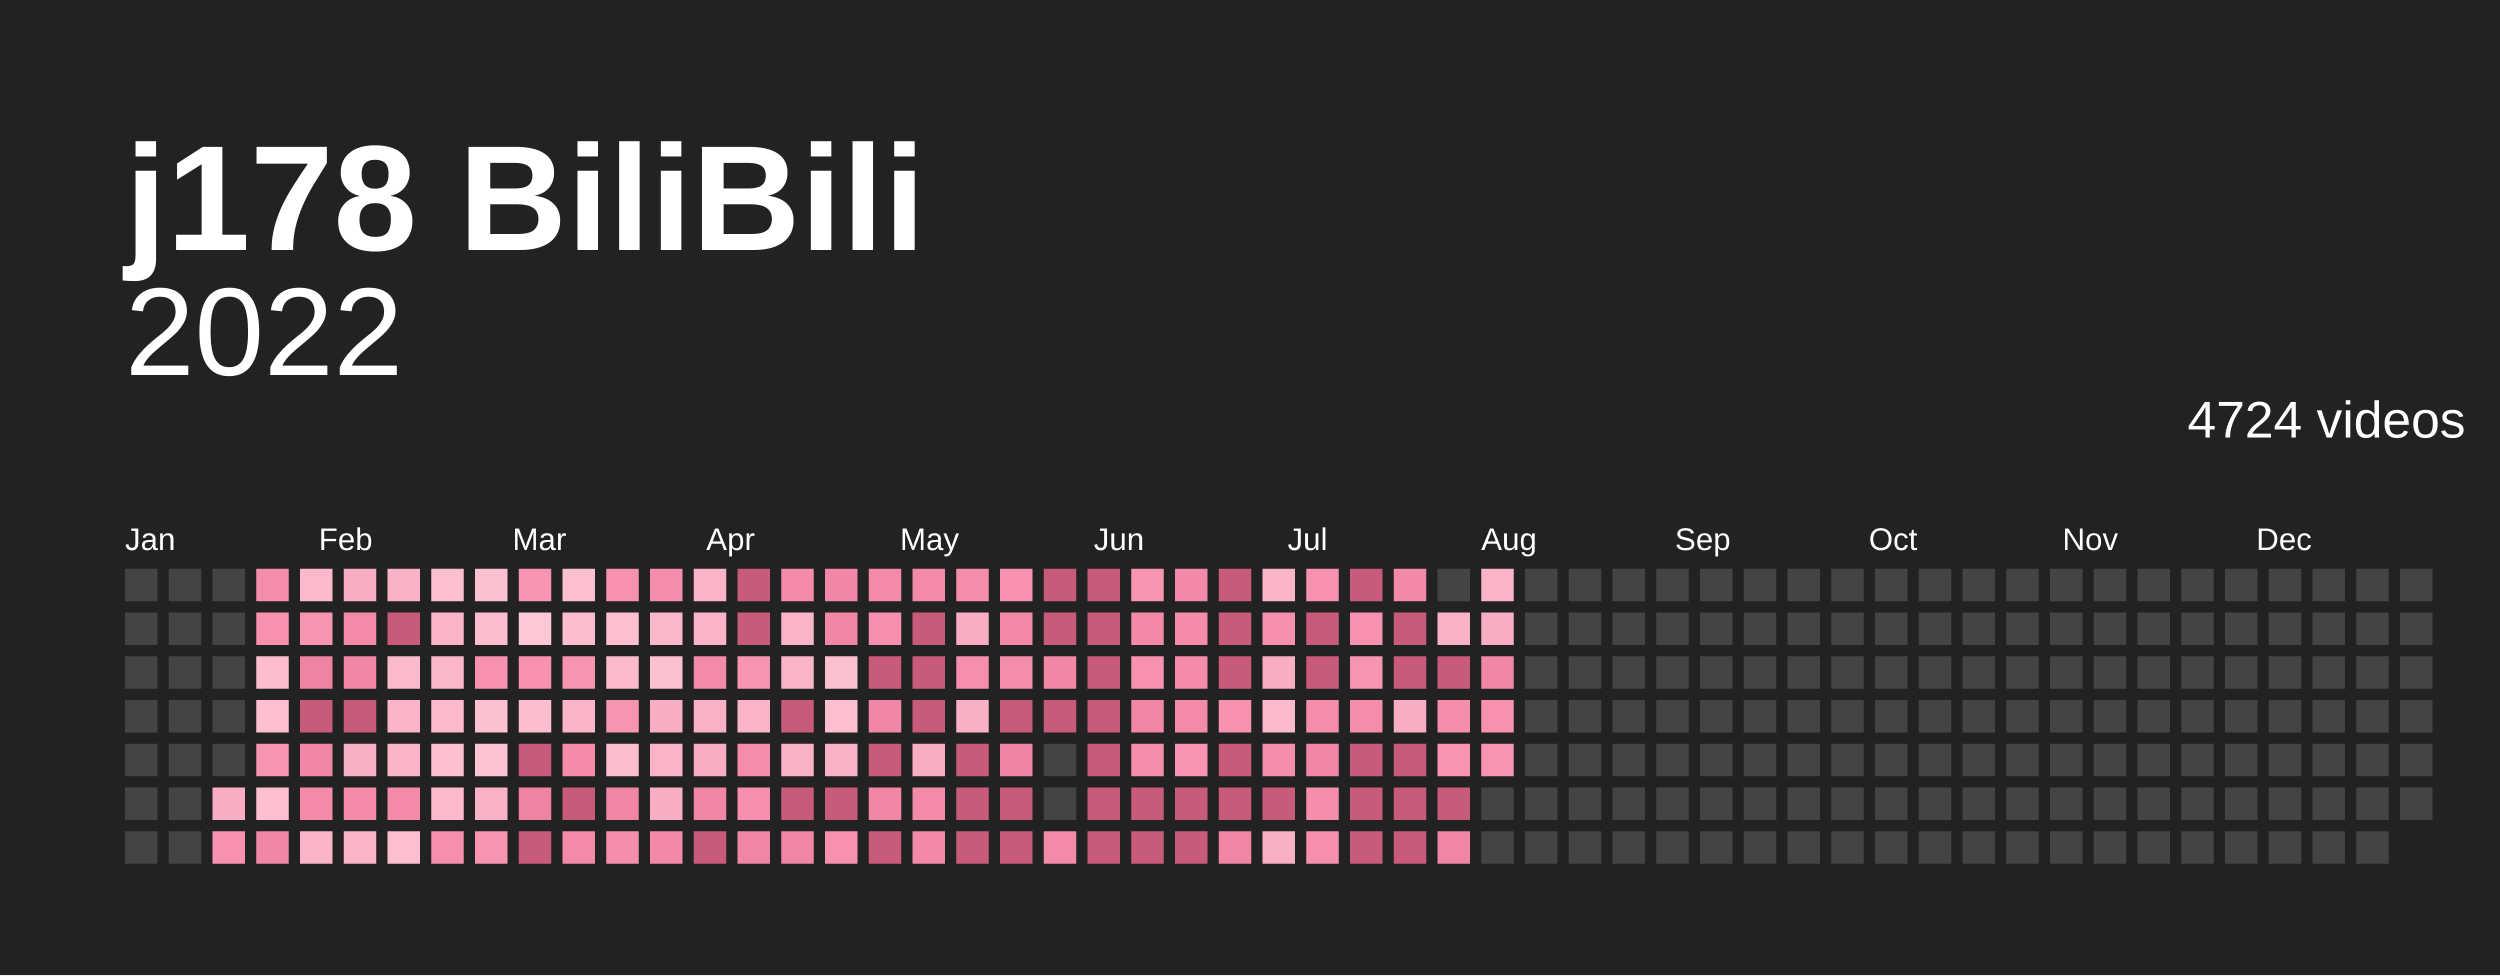
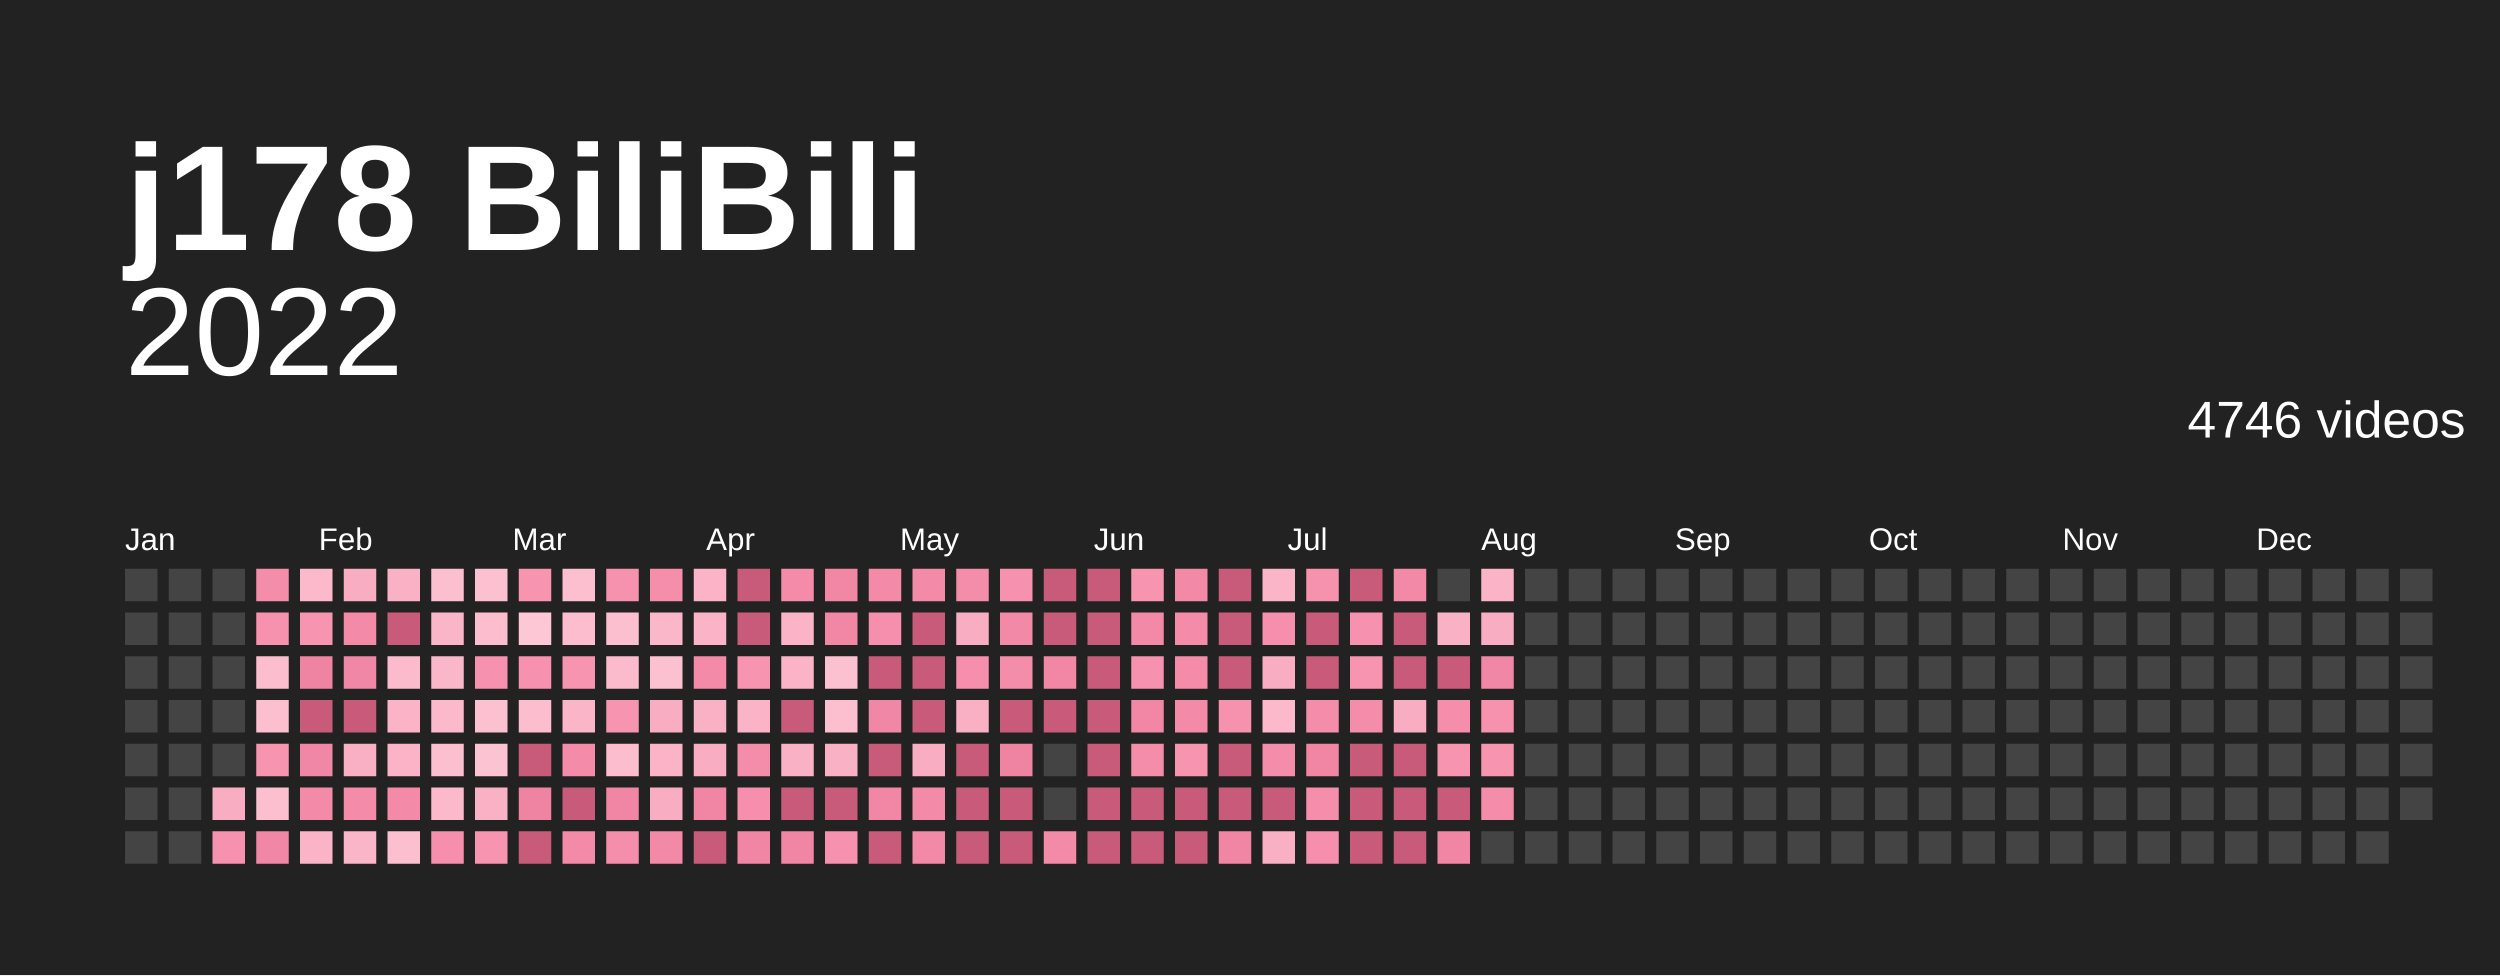
<svg xmlns="http://www.w3.org/2000/svg" baseProfile="full" height="78mm" version="1.1" viewBox="0,0,200,78" width="200mm">
  <defs />
  <rect fill="#222222" height="78" width="200" x="0" y="0" />
  <text fill="#ffffff" style="font-size:12px; font-family:Arial; font-weight:bold;" x="10" y="20">j178 BiliBili</text>
  <text alignment-baseline="hanging" fill="#ffffff" style="font-size:10.0px; font-family:Arial;" x="10" y="30">2022</text>
-   <text alignment-baseline="hanging" fill="#ffffff" style="font-size:4.125px; font-family:Arial;" x="175" y="35">4724 videos</text>
+   <text alignment-baseline="hanging" fill="#ffffff" style="font-size:4.125px; font-family:Arial;" x="175" y="35">4746 videos</text>
  <text fill="#ffffff" style="font-size:2.5px; font-family:Arial" x="10.0" y="44">Jan</text>
  <text fill="#ffffff" style="font-size:2.5px; font-family:Arial" x="25.5" y="44">Feb</text>
  <text fill="#ffffff" style="font-size:2.5px; font-family:Arial" x="41.0" y="44">Mar</text>
  <text fill="#ffffff" style="font-size:2.5px; font-family:Arial" x="56.5" y="44">Apr</text>
  <text fill="#ffffff" style="font-size:2.5px; font-family:Arial" x="72.0" y="44">May</text>
  <text fill="#ffffff" style="font-size:2.5px; font-family:Arial" x="87.5" y="44">Jun</text>
  <text fill="#ffffff" style="font-size:2.5px; font-family:Arial" x="103.0" y="44">Jul</text>
  <text fill="#ffffff" style="font-size:2.5px; font-family:Arial" x="118.5" y="44">Aug</text>
  <text fill="#ffffff" style="font-size:2.5px; font-family:Arial" x="134.0" y="44">Sep</text>
  <text fill="#ffffff" style="font-size:2.5px; font-family:Arial" x="149.5" y="44">Oct</text>
  <text fill="#ffffff" style="font-size:2.5px; font-family:Arial" x="165.0" y="44">Nov</text>
  <text fill="#ffffff" style="font-size:2.5px; font-family:Arial" x="180.5" y="44">Dec</text>
  <rect fill="#444444" height="2.6" width="2.6" x="10.0" y="45.5" />
  <rect fill="#444444" height="2.6" width="2.6" x="10.0" y="49.0" />
  <rect fill="#444444" height="2.6" width="2.6" x="10.0" y="52.5" />
  <rect fill="#444444" height="2.6" width="2.6" x="10.0" y="56.0" />
  <rect fill="#444444" height="2.6" width="2.6" x="10.0" y="59.5" />
  <rect fill="#444444" height="2.6" width="2.6" x="10.0" y="63.0" />
  <rect fill="#444444" height="2.6" width="2.6" x="10.0" y="66.5" />
  <rect fill="#444444" height="2.6" width="2.6" x="13.5" y="45.5" />
  <rect fill="#444444" height="2.6" width="2.6" x="13.5" y="49.0" />
  <rect fill="#444444" height="2.6" width="2.6" x="13.5" y="52.5" />
  <rect fill="#444444" height="2.6" width="2.6" x="13.5" y="56.0" />
  <rect fill="#444444" height="2.6" width="2.6" x="13.5" y="59.5" />
  <rect fill="#444444" height="2.6" width="2.6" x="13.5" y="63.0" />
  <rect fill="#444444" height="2.6" width="2.6" x="13.5" y="66.5" />
  <rect fill="#444444" height="2.6" width="2.6" x="17.0" y="45.5" />
  <rect fill="#444444" height="2.6" width="2.6" x="17.0" y="49.0" />
  <rect fill="#444444" height="2.6" width="2.6" x="17.0" y="52.5" />
  <rect fill="#444444" height="2.6" width="2.6" x="17.0" y="56.0" />
  <rect fill="#444444" height="2.6" width="2.6" x="17.0" y="59.5" />
  <rect fill="#f8adc2" height="2.6" width="2.6" x="17.0" y="63.0" />
  <rect fill="#f692af" height="2.6" width="2.6" x="17.0" y="66.5" />
  <rect fill="#f48daa" height="2.6" width="2.6" x="20.5" y="45.5" />
  <rect fill="#f691ae" height="2.6" width="2.6" x="20.5" y="49.0" />
  <rect fill="#fcbdce" height="2.6" width="2.6" x="20.5" y="52.5" />
  <rect fill="#fcbfd0" height="2.6" width="2.6" x="20.5" y="56.0" />
  <rect fill="#f794b0" height="2.6" width="2.6" x="20.5" y="59.5" />
  <rect fill="#fcbfd0" height="2.6" width="2.6" x="20.5" y="63.0" />
  <rect fill="#f187a6" height="2.6" width="2.6" x="20.5" y="66.5" />
  <rect fill="#fbb9cb" height="2.6" width="2.6" x="24.0" y="45.5" />
  <rect fill="#f794b0" height="2.6" width="2.6" x="24.0" y="49.0" />
  <rect fill="#ef84a2" height="2.6" width="2.6" x="24.0" y="52.5" />
  <rect fill="#c95b7a" height="2.6" width="2.6" x="24.0" y="56.0" />
  <rect fill="#f187a6" height="2.6" width="2.6" x="24.0" y="59.5" />
  <rect fill="#f38aa8" height="2.6" width="2.6" x="24.0" y="63.0" />
  <rect fill="#fab3c7" height="2.6" width="2.6" x="24.0" y="66.5" />
  <rect fill="#f8adc2" height="2.6" width="2.6" x="27.5" y="45.5" />
  <rect fill="#f38aa8" height="2.6" width="2.6" x="27.5" y="49.0" />
  <rect fill="#f187a6" height="2.6" width="2.6" x="27.5" y="52.5" />
  <rect fill="#c95b7a" height="2.6" width="2.6" x="27.5" y="56.0" />
  <rect fill="#f9afc4" height="2.6" width="2.6" x="27.5" y="59.5" />
  <rect fill="#f38ba9" height="2.6" width="2.6" x="27.5" y="63.0" />
  <rect fill="#fab5c8" height="2.6" width="2.6" x="27.5" y="66.5" />
  <rect fill="#f9b1c5" height="2.6" width="2.6" x="31.0" y="45.5" />
  <rect fill="#c95b7a" height="2.6" width="2.6" x="31.0" y="49.0" />
  <rect fill="#fbbbcd" height="2.6" width="2.6" x="31.0" y="52.5" />
  <rect fill="#fab3c7" height="2.6" width="2.6" x="31.0" y="56.0" />
  <rect fill="#fab3c7" height="2.6" width="2.6" x="31.0" y="59.5" />
  <rect fill="#f38aa8" height="2.6" width="2.6" x="31.0" y="63.0" />
  <rect fill="#fcbfd0" height="2.6" width="2.6" x="31.0" y="66.5" />
  <rect fill="#fcbfd0" height="2.6" width="2.6" x="34.5" y="45.5" />
  <rect fill="#fab5c8" height="2.6" width="2.6" x="34.5" y="49.0" />
  <rect fill="#fab7ca" height="2.6" width="2.6" x="34.5" y="52.5" />
  <rect fill="#fbb9cb" height="2.6" width="2.6" x="34.5" y="56.0" />
  <rect fill="#fcbfd0" height="2.6" width="2.6" x="34.5" y="59.5" />
  <rect fill="#fbb9cb" height="2.6" width="2.6" x="34.5" y="63.0" />
  <rect fill="#f58fad" height="2.6" width="2.6" x="34.5" y="66.5" />
  <rect fill="#fcc1d1" height="2.6" width="2.6" x="38.0" y="45.5" />
  <rect fill="#fcbdce" height="2.6" width="2.6" x="38.0" y="49.0" />
  <rect fill="#f692af" height="2.6" width="2.6" x="38.0" y="52.5" />
  <rect fill="#fcc1d1" height="2.6" width="2.6" x="38.0" y="56.0" />
  <rect fill="#fcc3d3" height="2.6" width="2.6" x="38.0" y="59.5" />
  <rect fill="#f9b1c5" height="2.6" width="2.6" x="38.0" y="63.0" />
  <rect fill="#f794b0" height="2.6" width="2.6" x="38.0" y="66.5" />
  <rect fill="#f795b1" height="2.6" width="2.6" x="41.5" y="45.5" />
  <rect fill="#fdc7d6" height="2.6" width="2.6" x="41.5" y="49.0" />
  <rect fill="#f692af" height="2.6" width="2.6" x="41.5" y="52.5" />
  <rect fill="#fcbdce" height="2.6" width="2.6" x="41.5" y="56.0" />
  <rect fill="#c95b7a" height="2.6" width="2.6" x="41.5" y="59.5" />
  <rect fill="#ef84a2" height="2.6" width="2.6" x="41.5" y="63.0" />
  <rect fill="#c95b7a" height="2.6" width="2.6" x="41.5" y="66.5" />
  <rect fill="#fcbfd0" height="2.6" width="2.6" x="45.0" y="45.5" />
  <rect fill="#fcbdce" height="2.6" width="2.6" x="45.0" y="49.0" />
  <rect fill="#f794b0" height="2.6" width="2.6" x="45.0" y="52.5" />
  <rect fill="#fab5c8" height="2.6" width="2.6" x="45.0" y="56.0" />
  <rect fill="#f38ba9" height="2.6" width="2.6" x="45.0" y="59.5" />
  <rect fill="#c95b7a" height="2.6" width="2.6" x="45.0" y="63.0" />
  <rect fill="#f38aa8" height="2.6" width="2.6" x="45.0" y="66.5" />
  <rect fill="#f691ae" height="2.6" width="2.6" x="48.5" y="45.5" />
  <rect fill="#fcbfd0" height="2.6" width="2.6" x="48.5" y="49.0" />
  <rect fill="#fbbbcd" height="2.6" width="2.6" x="48.5" y="52.5" />
  <rect fill="#f795b1" height="2.6" width="2.6" x="48.5" y="56.0" />
  <rect fill="#fcbdce" height="2.6" width="2.6" x="48.5" y="59.5" />
  <rect fill="#f085a4" height="2.6" width="2.6" x="48.5" y="63.0" />
  <rect fill="#f48eab" height="2.6" width="2.6" x="48.5" y="66.5" />
  <rect fill="#f48eab" height="2.6" width="2.6" x="52.0" y="45.5" />
  <rect fill="#fab7ca" height="2.6" width="2.6" x="52.0" y="49.0" />
  <rect fill="#fcc1d1" height="2.6" width="2.6" x="52.0" y="52.5" />
  <rect fill="#f8adc2" height="2.6" width="2.6" x="52.0" y="56.0" />
  <rect fill="#fab3c7" height="2.6" width="2.6" x="52.0" y="59.5" />
  <rect fill="#f8adc2" height="2.6" width="2.6" x="52.0" y="63.0" />
  <rect fill="#f289a7" height="2.6" width="2.6" x="52.0" y="66.5" />
  <rect fill="#fab3c7" height="2.6" width="2.6" x="55.5" y="45.5" />
  <rect fill="#fab3c7" height="2.6" width="2.6" x="55.5" y="49.0" />
  <rect fill="#f38aa8" height="2.6" width="2.6" x="55.5" y="52.5" />
  <rect fill="#f9b1c5" height="2.6" width="2.6" x="55.5" y="56.0" />
  <rect fill="#f8adc2" height="2.6" width="2.6" x="55.5" y="59.5" />
  <rect fill="#f085a4" height="2.6" width="2.6" x="55.5" y="63.0" />
  <rect fill="#c95b7a" height="2.6" width="2.6" x="55.5" y="66.5" />
  <rect fill="#c95b7a" height="2.6" width="2.6" x="59.0" y="45.5" />
  <rect fill="#c95b7a" height="2.6" width="2.6" x="59.0" y="49.0" />
  <rect fill="#f795b1" height="2.6" width="2.6" x="59.0" y="52.5" />
  <rect fill="#fab3c7" height="2.6" width="2.6" x="59.0" y="56.0" />
  <rect fill="#f48daa" height="2.6" width="2.6" x="59.0" y="59.5" />
  <rect fill="#f58fad" height="2.6" width="2.6" x="59.0" y="63.0" />
  <rect fill="#f085a4" height="2.6" width="2.6" x="59.0" y="66.5" />
  <rect fill="#f38ba9" height="2.6" width="2.6" x="62.5" y="45.5" />
  <rect fill="#fab3c7" height="2.6" width="2.6" x="62.5" y="49.0" />
  <rect fill="#fab3c7" height="2.6" width="2.6" x="62.5" y="52.5" />
  <rect fill="#c95b7a" height="2.6" width="2.6" x="62.5" y="56.0" />
  <rect fill="#f9b1c5" height="2.6" width="2.6" x="62.5" y="59.5" />
  <rect fill="#c95b7a" height="2.6" width="2.6" x="62.5" y="63.0" />
  <rect fill="#f085a4" height="2.6" width="2.6" x="62.5" y="66.5" />
  <rect fill="#f186a5" height="2.6" width="2.6" x="66.0" y="45.5" />
  <rect fill="#f186a5" height="2.6" width="2.6" x="66.0" y="49.0" />
  <rect fill="#fcc1d1" height="2.6" width="2.6" x="66.0" y="52.5" />
  <rect fill="#fcbfd0" height="2.6" width="2.6" x="66.0" y="56.0" />
  <rect fill="#f9b1c5" height="2.6" width="2.6" x="66.0" y="59.5" />
  <rect fill="#c95b7a" height="2.6" width="2.6" x="66.0" y="63.0" />
  <rect fill="#f692af" height="2.6" width="2.6" x="66.0" y="66.5" />
  <rect fill="#f38aa8" height="2.6" width="2.6" x="69.5" y="45.5" />
  <rect fill="#f58fad" height="2.6" width="2.6" x="69.5" y="49.0" />
  <rect fill="#c95b7a" height="2.6" width="2.6" x="69.5" y="52.5" />
  <rect fill="#f187a6" height="2.6" width="2.6" x="69.5" y="56.0" />
  <rect fill="#c95b7a" height="2.6" width="2.6" x="69.5" y="59.5" />
  <rect fill="#f186a5" height="2.6" width="2.6" x="69.5" y="63.0" />
  <rect fill="#c95b7a" height="2.6" width="2.6" x="69.5" y="66.5" />
  <rect fill="#f38aa8" height="2.6" width="2.6" x="73.0" y="45.5" />
  <rect fill="#c95b7a" height="2.6" width="2.6" x="73.0" y="49.0" />
  <rect fill="#c95b7a" height="2.6" width="2.6" x="73.0" y="52.5" />
  <rect fill="#c95b7a" height="2.6" width="2.6" x="73.0" y="56.0" />
  <rect fill="#f8adc2" height="2.6" width="2.6" x="73.0" y="59.5" />
  <rect fill="#f38aa8" height="2.6" width="2.6" x="73.0" y="63.0" />
  <rect fill="#f289a7" height="2.6" width="2.6" x="73.0" y="66.5" />
  <rect fill="#f48daa" height="2.6" width="2.6" x="76.5" y="45.5" />
  <rect fill="#f8adc2" height="2.6" width="2.6" x="76.5" y="49.0" />
  <rect fill="#f58fad" height="2.6" width="2.6" x="76.5" y="52.5" />
  <rect fill="#f9afc4" height="2.6" width="2.6" x="76.5" y="56.0" />
  <rect fill="#c95b7a" height="2.6" width="2.6" x="76.5" y="59.5" />
  <rect fill="#c95b7a" height="2.6" width="2.6" x="76.5" y="63.0" />
  <rect fill="#c95b7a" height="2.6" width="2.6" x="76.5" y="66.5" />
  <rect fill="#f692af" height="2.6" width="2.6" x="80.0" y="45.5" />
  <rect fill="#f289a7" height="2.6" width="2.6" x="80.0" y="49.0" />
  <rect fill="#f48daa" height="2.6" width="2.6" x="80.0" y="52.5" />
  <rect fill="#c95b7a" height="2.6" width="2.6" x="80.0" y="56.0" />
  <rect fill="#ef84a2" height="2.6" width="2.6" x="80.0" y="59.5" />
  <rect fill="#c95b7a" height="2.6" width="2.6" x="80.0" y="63.0" />
  <rect fill="#c95b7a" height="2.6" width="2.6" x="80.0" y="66.5" />
  <rect fill="#c95b7a" height="2.6" width="2.6" x="83.5" y="45.5" />
  <rect fill="#c95b7a" height="2.6" width="2.6" x="83.5" y="49.0" />
  <rect fill="#f186a5" height="2.6" width="2.6" x="83.5" y="52.5" />
  <rect fill="#c95b7a" height="2.6" width="2.6" x="83.5" y="56.0" />
  <rect fill="#444444" height="2.6" width="2.6" x="83.5" y="59.5" />
  <rect fill="#444444" height="2.6" width="2.6" x="83.5" y="63.0" />
  <rect fill="#f38aa8" height="2.6" width="2.6" x="83.5" y="66.5" />
  <rect fill="#c95b7a" height="2.6" width="2.6" x="87.0" y="45.5" />
  <rect fill="#c95b7a" height="2.6" width="2.6" x="87.0" y="49.0" />
  <rect fill="#c95b7a" height="2.6" width="2.6" x="87.0" y="52.5" />
  <rect fill="#c95b7a" height="2.6" width="2.6" x="87.0" y="56.0" />
  <rect fill="#c95b7a" height="2.6" width="2.6" x="87.0" y="59.5" />
  <rect fill="#c95b7a" height="2.6" width="2.6" x="87.0" y="63.0" />
  <rect fill="#c95b7a" height="2.6" width="2.6" x="87.0" y="66.5" />
  <rect fill="#f795b1" height="2.6" width="2.6" x="90.5" y="45.5" />
  <rect fill="#f289a7" height="2.6" width="2.6" x="90.5" y="49.0" />
  <rect fill="#f692af" height="2.6" width="2.6" x="90.5" y="52.5" />
  <rect fill="#f186a5" height="2.6" width="2.6" x="90.5" y="56.0" />
  <rect fill="#f48daa" height="2.6" width="2.6" x="90.5" y="59.5" />
  <rect fill="#c95b7a" height="2.6" width="2.6" x="90.5" y="63.0" />
  <rect fill="#c95b7a" height="2.6" width="2.6" x="90.5" y="66.5" />
  <rect fill="#f289a7" height="2.6" width="2.6" x="94.0" y="45.5" />
  <rect fill="#f38ba9" height="2.6" width="2.6" x="94.0" y="49.0" />
  <rect fill="#f38ba9" height="2.6" width="2.6" x="94.0" y="52.5" />
  <rect fill="#f38aa8" height="2.6" width="2.6" x="94.0" y="56.0" />
  <rect fill="#f795b1" height="2.6" width="2.6" x="94.0" y="59.5" />
  <rect fill="#c95b7a" height="2.6" width="2.6" x="94.0" y="63.0" />
  <rect fill="#c95b7a" height="2.6" width="2.6" x="94.0" y="66.5" />
  <rect fill="#c95b7a" height="2.6" width="2.6" x="97.5" y="45.5" />
  <rect fill="#c95b7a" height="2.6" width="2.6" x="97.5" y="49.0" />
  <rect fill="#c95b7a" height="2.6" width="2.6" x="97.5" y="52.5" />
  <rect fill="#f691ae" height="2.6" width="2.6" x="97.5" y="56.0" />
  <rect fill="#c95b7a" height="2.6" width="2.6" x="97.5" y="59.5" />
  <rect fill="#c95b7a" height="2.6" width="2.6" x="97.5" y="63.0" />
  <rect fill="#f085a4" height="2.6" width="2.6" x="97.5" y="66.5" />
  <rect fill="#fab5c8" height="2.6" width="2.6" x="101.0" y="45.5" />
  <rect fill="#f58fad" height="2.6" width="2.6" x="101.0" y="49.0" />
  <rect fill="#f8adc2" height="2.6" width="2.6" x="101.0" y="52.5" />
  <rect fill="#fbb9cb" height="2.6" width="2.6" x="101.0" y="56.0" />
  <rect fill="#f48daa" height="2.6" width="2.6" x="101.0" y="59.5" />
  <rect fill="#c95b7a" height="2.6" width="2.6" x="101.0" y="63.0" />
  <rect fill="#f9afc4" height="2.6" width="2.6" x="101.0" y="66.5" />
  <rect fill="#f691ae" height="2.6" width="2.6" x="104.5" y="45.5" />
  <rect fill="#c95b7a" height="2.6" width="2.6" x="104.5" y="49.0" />
  <rect fill="#c95b7a" height="2.6" width="2.6" x="104.5" y="52.5" />
  <rect fill="#f48daa" height="2.6" width="2.6" x="104.5" y="56.0" />
  <rect fill="#f085a4" height="2.6" width="2.6" x="104.5" y="59.5" />
  <rect fill="#f48eab" height="2.6" width="2.6" x="104.5" y="63.0" />
  <rect fill="#f58fad" height="2.6" width="2.6" x="104.5" y="66.5" />
  <rect fill="#c95b7a" height="2.6" width="2.6" x="108.0" y="45.5" />
  <rect fill="#f692af" height="2.6" width="2.6" x="108.0" y="49.0" />
  <rect fill="#f794b0" height="2.6" width="2.6" x="108.0" y="52.5" />
  <rect fill="#f48daa" height="2.6" width="2.6" x="108.0" y="56.0" />
  <rect fill="#c95b7a" height="2.6" width="2.6" x="108.0" y="59.5" />
  <rect fill="#c95b7a" height="2.6" width="2.6" x="108.0" y="63.0" />
  <rect fill="#c95b7a" height="2.6" width="2.6" x="108.0" y="66.5" />
  <rect fill="#f289a7" height="2.6" width="2.6" x="111.5" y="45.5" />
  <rect fill="#c95b7a" height="2.6" width="2.6" x="111.5" y="49.0" />
  <rect fill="#c95b7a" height="2.6" width="2.6" x="111.5" y="52.5" />
  <rect fill="#f8adc2" height="2.6" width="2.6" x="111.5" y="56.0" />
  <rect fill="#c95b7a" height="2.6" width="2.6" x="111.5" y="59.5" />
  <rect fill="#c95b7a" height="2.6" width="2.6" x="111.5" y="63.0" />
  <rect fill="#c95b7a" height="2.6" width="2.6" x="111.5" y="66.5" />
  <rect fill="#444444" height="2.6" width="2.6" x="115.0" y="45.5" />
  <rect fill="#f9b1c5" height="2.6" width="2.6" x="115.0" y="49.0" />
  <rect fill="#c95b7a" height="2.6" width="2.6" x="115.0" y="52.5" />
  <rect fill="#f48eab" height="2.6" width="2.6" x="115.0" y="56.0" />
  <rect fill="#f794b0" height="2.6" width="2.6" x="115.0" y="59.5" />
  <rect fill="#c95b7a" height="2.6" width="2.6" x="115.0" y="63.0" />
  <rect fill="#f085a4" height="2.6" width="2.6" x="115.0" y="66.5" />
  <rect fill="#fab3c7" height="2.6" width="2.6" x="118.5" y="45.5" />
  <rect fill="#f8adc2" height="2.6" width="2.6" x="118.5" y="49.0" />
  <rect fill="#f187a6" height="2.6" width="2.6" x="118.5" y="52.5" />
  <rect fill="#f691ae" height="2.6" width="2.6" x="118.5" y="56.0" />
  <rect fill="#f795b1" height="2.6" width="2.6" x="118.5" y="59.5" />
-   <rect fill="#444444" height="2.6" width="2.6" x="118.5" y="63.0" />
+   <rect fill="#f48daa" height="2.6" width="2.6" x="118.5" y="63.0" />
  <rect fill="#444444" height="2.6" width="2.6" x="118.5" y="66.5" />
  <rect fill="#444444" height="2.6" width="2.6" x="122.0" y="45.5" />
  <rect fill="#444444" height="2.6" width="2.6" x="122.0" y="49.0" />
  <rect fill="#444444" height="2.6" width="2.6" x="122.0" y="52.5" />
  <rect fill="#444444" height="2.6" width="2.6" x="122.0" y="56.0" />
  <rect fill="#444444" height="2.6" width="2.6" x="122.0" y="59.5" />
  <rect fill="#444444" height="2.6" width="2.6" x="122.0" y="63.0" />
  <rect fill="#444444" height="2.6" width="2.6" x="122.0" y="66.5" />
  <rect fill="#444444" height="2.6" width="2.6" x="125.5" y="45.5" />
  <rect fill="#444444" height="2.6" width="2.6" x="125.5" y="49.0" />
  <rect fill="#444444" height="2.6" width="2.6" x="125.5" y="52.5" />
  <rect fill="#444444" height="2.6" width="2.6" x="125.5" y="56.0" />
  <rect fill="#444444" height="2.6" width="2.6" x="125.5" y="59.5" />
  <rect fill="#444444" height="2.6" width="2.6" x="125.5" y="63.0" />
  <rect fill="#444444" height="2.6" width="2.6" x="125.5" y="66.5" />
  <rect fill="#444444" height="2.6" width="2.6" x="129.0" y="45.5" />
  <rect fill="#444444" height="2.6" width="2.6" x="129.0" y="49.0" />
  <rect fill="#444444" height="2.6" width="2.6" x="129.0" y="52.5" />
  <rect fill="#444444" height="2.6" width="2.6" x="129.0" y="56.0" />
  <rect fill="#444444" height="2.6" width="2.6" x="129.0" y="59.5" />
  <rect fill="#444444" height="2.6" width="2.6" x="129.0" y="63.0" />
  <rect fill="#444444" height="2.6" width="2.6" x="129.0" y="66.5" />
  <rect fill="#444444" height="2.6" width="2.6" x="132.5" y="45.5" />
  <rect fill="#444444" height="2.6" width="2.6" x="132.5" y="49.0" />
  <rect fill="#444444" height="2.6" width="2.6" x="132.5" y="52.5" />
  <rect fill="#444444" height="2.6" width="2.6" x="132.5" y="56.0" />
  <rect fill="#444444" height="2.6" width="2.6" x="132.5" y="59.5" />
  <rect fill="#444444" height="2.6" width="2.6" x="132.5" y="63.0" />
  <rect fill="#444444" height="2.6" width="2.6" x="132.5" y="66.5" />
  <rect fill="#444444" height="2.6" width="2.6" x="136.0" y="45.5" />
  <rect fill="#444444" height="2.6" width="2.6" x="136.0" y="49.0" />
  <rect fill="#444444" height="2.6" width="2.6" x="136.0" y="52.5" />
  <rect fill="#444444" height="2.6" width="2.6" x="136.0" y="56.0" />
  <rect fill="#444444" height="2.6" width="2.6" x="136.0" y="59.5" />
  <rect fill="#444444" height="2.6" width="2.6" x="136.0" y="63.0" />
  <rect fill="#444444" height="2.6" width="2.6" x="136.0" y="66.5" />
  <rect fill="#444444" height="2.6" width="2.6" x="139.5" y="45.5" />
  <rect fill="#444444" height="2.6" width="2.6" x="139.5" y="49.0" />
  <rect fill="#444444" height="2.6" width="2.6" x="139.5" y="52.5" />
  <rect fill="#444444" height="2.6" width="2.6" x="139.5" y="56.0" />
  <rect fill="#444444" height="2.6" width="2.6" x="139.5" y="59.5" />
  <rect fill="#444444" height="2.6" width="2.6" x="139.5" y="63.0" />
  <rect fill="#444444" height="2.6" width="2.6" x="139.5" y="66.5" />
  <rect fill="#444444" height="2.6" width="2.6" x="143.0" y="45.5" />
  <rect fill="#444444" height="2.6" width="2.6" x="143.0" y="49.0" />
  <rect fill="#444444" height="2.6" width="2.6" x="143.0" y="52.5" />
  <rect fill="#444444" height="2.6" width="2.6" x="143.0" y="56.0" />
  <rect fill="#444444" height="2.6" width="2.6" x="143.0" y="59.5" />
  <rect fill="#444444" height="2.6" width="2.6" x="143.0" y="63.0" />
  <rect fill="#444444" height="2.6" width="2.6" x="143.0" y="66.5" />
  <rect fill="#444444" height="2.6" width="2.6" x="146.5" y="45.5" />
  <rect fill="#444444" height="2.6" width="2.6" x="146.5" y="49.0" />
  <rect fill="#444444" height="2.6" width="2.6" x="146.5" y="52.5" />
  <rect fill="#444444" height="2.6" width="2.6" x="146.5" y="56.0" />
  <rect fill="#444444" height="2.6" width="2.6" x="146.5" y="59.5" />
  <rect fill="#444444" height="2.6" width="2.6" x="146.5" y="63.0" />
  <rect fill="#444444" height="2.6" width="2.6" x="146.5" y="66.5" />
  <rect fill="#444444" height="2.6" width="2.6" x="150.0" y="45.5" />
  <rect fill="#444444" height="2.6" width="2.6" x="150.0" y="49.0" />
  <rect fill="#444444" height="2.6" width="2.6" x="150.0" y="52.5" />
  <rect fill="#444444" height="2.6" width="2.6" x="150.0" y="56.0" />
  <rect fill="#444444" height="2.6" width="2.6" x="150.0" y="59.5" />
  <rect fill="#444444" height="2.6" width="2.6" x="150.0" y="63.0" />
  <rect fill="#444444" height="2.6" width="2.6" x="150.0" y="66.5" />
  <rect fill="#444444" height="2.6" width="2.6" x="153.5" y="45.5" />
  <rect fill="#444444" height="2.6" width="2.6" x="153.5" y="49.0" />
  <rect fill="#444444" height="2.6" width="2.6" x="153.5" y="52.5" />
  <rect fill="#444444" height="2.6" width="2.6" x="153.5" y="56.0" />
  <rect fill="#444444" height="2.6" width="2.6" x="153.5" y="59.5" />
  <rect fill="#444444" height="2.6" width="2.6" x="153.5" y="63.0" />
  <rect fill="#444444" height="2.6" width="2.6" x="153.5" y="66.5" />
  <rect fill="#444444" height="2.6" width="2.6" x="157.0" y="45.5" />
  <rect fill="#444444" height="2.6" width="2.6" x="157.0" y="49.0" />
  <rect fill="#444444" height="2.6" width="2.6" x="157.0" y="52.5" />
  <rect fill="#444444" height="2.6" width="2.6" x="157.0" y="56.0" />
  <rect fill="#444444" height="2.6" width="2.6" x="157.0" y="59.5" />
  <rect fill="#444444" height="2.6" width="2.6" x="157.0" y="63.0" />
  <rect fill="#444444" height="2.6" width="2.6" x="157.0" y="66.5" />
  <rect fill="#444444" height="2.6" width="2.6" x="160.5" y="45.5" />
  <rect fill="#444444" height="2.6" width="2.6" x="160.5" y="49.0" />
  <rect fill="#444444" height="2.6" width="2.6" x="160.5" y="52.5" />
  <rect fill="#444444" height="2.6" width="2.6" x="160.5" y="56.0" />
  <rect fill="#444444" height="2.6" width="2.6" x="160.5" y="59.5" />
  <rect fill="#444444" height="2.6" width="2.6" x="160.5" y="63.0" />
  <rect fill="#444444" height="2.6" width="2.6" x="160.5" y="66.5" />
  <rect fill="#444444" height="2.6" width="2.6" x="164.0" y="45.5" />
  <rect fill="#444444" height="2.6" width="2.6" x="164.0" y="49.0" />
  <rect fill="#444444" height="2.6" width="2.6" x="164.0" y="52.5" />
  <rect fill="#444444" height="2.6" width="2.6" x="164.0" y="56.0" />
  <rect fill="#444444" height="2.6" width="2.6" x="164.0" y="59.5" />
  <rect fill="#444444" height="2.6" width="2.6" x="164.0" y="63.0" />
  <rect fill="#444444" height="2.6" width="2.6" x="164.0" y="66.5" />
  <rect fill="#444444" height="2.6" width="2.6" x="167.5" y="45.5" />
  <rect fill="#444444" height="2.6" width="2.6" x="167.5" y="49.0" />
  <rect fill="#444444" height="2.6" width="2.6" x="167.5" y="52.5" />
  <rect fill="#444444" height="2.6" width="2.6" x="167.5" y="56.0" />
  <rect fill="#444444" height="2.6" width="2.6" x="167.5" y="59.5" />
  <rect fill="#444444" height="2.6" width="2.6" x="167.5" y="63.0" />
  <rect fill="#444444" height="2.6" width="2.6" x="167.5" y="66.5" />
  <rect fill="#444444" height="2.6" width="2.6" x="171.0" y="45.5" />
  <rect fill="#444444" height="2.6" width="2.6" x="171.0" y="49.0" />
  <rect fill="#444444" height="2.6" width="2.6" x="171.0" y="52.5" />
  <rect fill="#444444" height="2.6" width="2.6" x="171.0" y="56.0" />
  <rect fill="#444444" height="2.6" width="2.6" x="171.0" y="59.5" />
  <rect fill="#444444" height="2.6" width="2.6" x="171.0" y="63.0" />
  <rect fill="#444444" height="2.6" width="2.6" x="171.0" y="66.5" />
  <rect fill="#444444" height="2.6" width="2.6" x="174.5" y="45.5" />
  <rect fill="#444444" height="2.6" width="2.6" x="174.5" y="49.0" />
  <rect fill="#444444" height="2.6" width="2.6" x="174.5" y="52.5" />
  <rect fill="#444444" height="2.6" width="2.6" x="174.5" y="56.0" />
  <rect fill="#444444" height="2.6" width="2.6" x="174.5" y="59.5" />
  <rect fill="#444444" height="2.6" width="2.6" x="174.5" y="63.0" />
  <rect fill="#444444" height="2.6" width="2.6" x="174.5" y="66.5" />
  <rect fill="#444444" height="2.6" width="2.6" x="178.0" y="45.5" />
  <rect fill="#444444" height="2.6" width="2.6" x="178.0" y="49.0" />
  <rect fill="#444444" height="2.6" width="2.6" x="178.0" y="52.5" />
  <rect fill="#444444" height="2.6" width="2.6" x="178.0" y="56.0" />
  <rect fill="#444444" height="2.6" width="2.6" x="178.0" y="59.5" />
  <rect fill="#444444" height="2.6" width="2.6" x="178.0" y="63.0" />
  <rect fill="#444444" height="2.6" width="2.6" x="178.0" y="66.5" />
  <rect fill="#444444" height="2.6" width="2.6" x="181.5" y="45.5" />
  <rect fill="#444444" height="2.6" width="2.6" x="181.5" y="49.0" />
  <rect fill="#444444" height="2.6" width="2.6" x="181.5" y="52.5" />
  <rect fill="#444444" height="2.6" width="2.6" x="181.5" y="56.0" />
  <rect fill="#444444" height="2.6" width="2.6" x="181.5" y="59.5" />
  <rect fill="#444444" height="2.6" width="2.6" x="181.5" y="63.0" />
  <rect fill="#444444" height="2.6" width="2.6" x="181.5" y="66.5" />
  <rect fill="#444444" height="2.6" width="2.6" x="185.0" y="45.5" />
  <rect fill="#444444" height="2.6" width="2.6" x="185.0" y="49.0" />
  <rect fill="#444444" height="2.6" width="2.6" x="185.0" y="52.5" />
  <rect fill="#444444" height="2.6" width="2.6" x="185.0" y="56.0" />
  <rect fill="#444444" height="2.6" width="2.6" x="185.0" y="59.5" />
  <rect fill="#444444" height="2.6" width="2.6" x="185.0" y="63.0" />
  <rect fill="#444444" height="2.6" width="2.6" x="185.0" y="66.5" />
  <rect fill="#444444" height="2.6" width="2.6" x="188.5" y="45.5" />
  <rect fill="#444444" height="2.6" width="2.6" x="188.5" y="49.0" />
  <rect fill="#444444" height="2.6" width="2.6" x="188.5" y="52.5" />
  <rect fill="#444444" height="2.6" width="2.6" x="188.5" y="56.0" />
  <rect fill="#444444" height="2.6" width="2.6" x="188.5" y="59.5" />
  <rect fill="#444444" height="2.6" width="2.6" x="188.5" y="63.0" />
  <rect fill="#444444" height="2.6" width="2.6" x="188.5" y="66.5" />
  <rect fill="#444444" height="2.6" width="2.6" x="192.0" y="45.5" />
  <rect fill="#444444" height="2.6" width="2.6" x="192.0" y="49.0" />
  <rect fill="#444444" height="2.6" width="2.6" x="192.0" y="52.5" />
  <rect fill="#444444" height="2.6" width="2.6" x="192.0" y="56.0" />
  <rect fill="#444444" height="2.6" width="2.6" x="192.0" y="59.5" />
  <rect fill="#444444" height="2.6" width="2.6" x="192.0" y="63.0" />
</svg>
